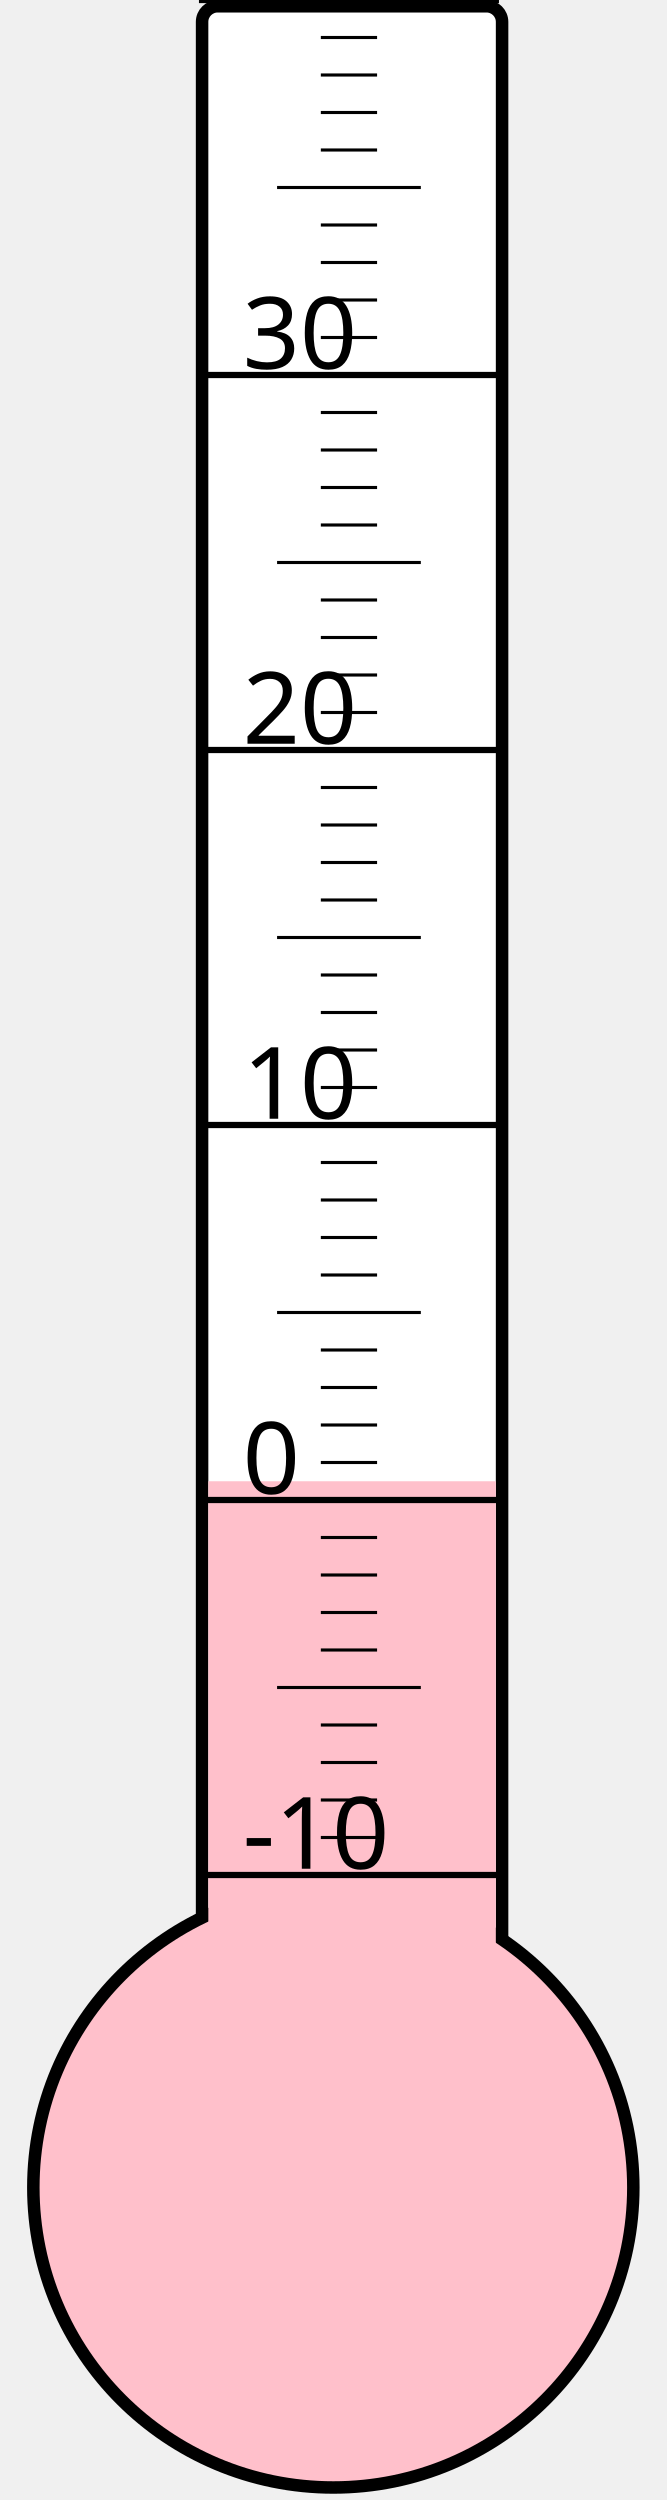
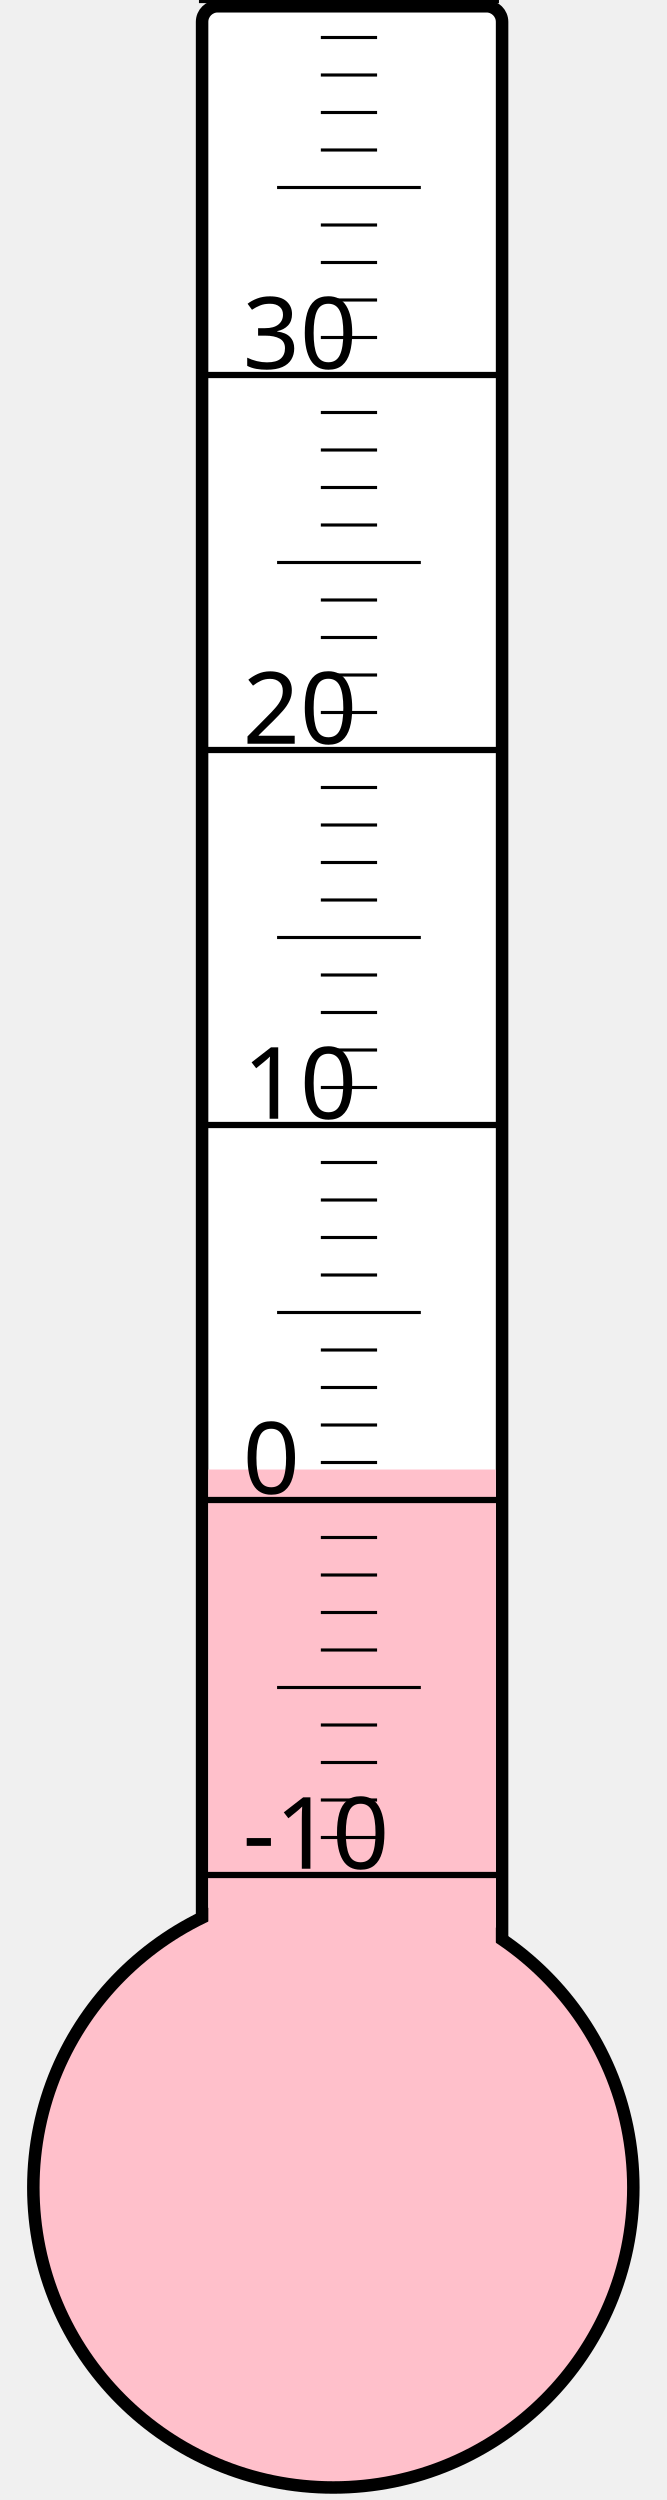
<svg xmlns="http://www.w3.org/2000/svg" width="40px" height="150px" viewBox="0 0 200 800">
  <rect width="200" height="800" x="0" y="0" style="fill: #ffffeb; fill-opacity: 0;" />
  <rect width="96" height="680" x="58" y="2" rx="5" ry="5" style="fill: white; fill-opacity: 1; stroke: black; stroke-width: 4;" />
  <circle cx="100" cy="700" r="96" style="fill: pink; stroke: black; stroke-width: 4;" />
-   <rect width="92" height="226.0" x="60" y="474.0" style="fill: pink; fill-opacity: 1; stroke-width: 0;" />
+   <rect width="92" height="229.75" x="60" y="470.25" style="fill: pink; fill-opacity: 1; stroke-width: 0;" />
  <text x="71" y="598" style="font-family: sans-serif; font-size: 24pt;">-10</text>
  <text x="71" y="478" style="font-family: sans-serif; font-size: 24pt;">0</text>
  <text x="71" y="358" style="font-family: sans-serif; font-size: 24pt;">10</text>
  <text x="71" y="238" style="font-family: sans-serif; font-size: 24pt;">20</text>
  <text x="71" y="118" style="font-family: sans-serif; font-size: 24pt;">30</text>
  <g style="stroke: black;">
    <line x1="57" y1="600" x2="153" y2="600" style="stroke-width: 2;" />
    <line x1="96" y1="588" x2="114" y2="588" style="stroke-width: 1;" />
    <line x1="96" y1="576" x2="114" y2="576" style="stroke-width: 1;" />
    <line x1="96" y1="564" x2="114" y2="564" style="stroke-width: 1;" />
    <line x1="96" y1="552" x2="114" y2="552" style="stroke-width: 1;" />
    <line x1="82" y1="540" x2="128" y2="540" style="stroke-width: 1;" />
    <line x1="96" y1="528" x2="114" y2="528" style="stroke-width: 1;" />
    <line x1="96" y1="516" x2="114" y2="516" style="stroke-width: 1;" />
    <line x1="96" y1="504" x2="114" y2="504" style="stroke-width: 1;" />
    <line x1="96" y1="492" x2="114" y2="492" style="stroke-width: 1;" />
    <line x1="57" y1="480" x2="153" y2="480" style="stroke-width: 2;" />
    <line x1="96" y1="468" x2="114" y2="468" style="stroke-width: 1;" />
    <line x1="96" y1="456" x2="114" y2="456" style="stroke-width: 1;" />
    <line x1="96" y1="444" x2="114" y2="444" style="stroke-width: 1;" />
    <line x1="96" y1="432" x2="114" y2="432" style="stroke-width: 1;" />
    <line x1="82" y1="420" x2="128" y2="420" style="stroke-width: 1;" />
    <line x1="96" y1="408" x2="114" y2="408" style="stroke-width: 1;" />
    <line x1="96" y1="396" x2="114" y2="396" style="stroke-width: 1;" />
    <line x1="96" y1="384" x2="114" y2="384" style="stroke-width: 1;" />
    <line x1="96" y1="372" x2="114" y2="372" style="stroke-width: 1;" />
    <line x1="57" y1="360" x2="153" y2="360" style="stroke-width: 2;" />
    <line x1="96" y1="348" x2="114" y2="348" style="stroke-width: 1;" />
    <line x1="96" y1="336" x2="114" y2="336" style="stroke-width: 1;" />
    <line x1="96" y1="324" x2="114" y2="324" style="stroke-width: 1;" />
    <line x1="96" y1="312" x2="114" y2="312" style="stroke-width: 1;" />
    <line x1="82" y1="300" x2="128" y2="300" style="stroke-width: 1;" />
    <line x1="96" y1="288" x2="114" y2="288" style="stroke-width: 1;" />
    <line x1="96" y1="276" x2="114" y2="276" style="stroke-width: 1;" />
    <line x1="96" y1="264" x2="114" y2="264" style="stroke-width: 1;" />
    <line x1="96" y1="252" x2="114" y2="252" style="stroke-width: 1;" />
    <line x1="57" y1="240" x2="153" y2="240" style="stroke-width: 2;" />
    <line x1="96" y1="228" x2="114" y2="228" style="stroke-width: 1;" />
    <line x1="96" y1="216" x2="114" y2="216" style="stroke-width: 1;" />
    <line x1="96" y1="204" x2="114" y2="204" style="stroke-width: 1;" />
    <line x1="96" y1="192" x2="114" y2="192" style="stroke-width: 1;" />
    <line x1="82" y1="180" x2="128" y2="180" style="stroke-width: 1;" />
    <line x1="96" y1="168" x2="114" y2="168" style="stroke-width: 1;" />
    <line x1="96" y1="156" x2="114" y2="156" style="stroke-width: 1;" />
    <line x1="96" y1="144" x2="114" y2="144" style="stroke-width: 1;" />
    <line x1="96" y1="132" x2="114" y2="132" style="stroke-width: 1;" />
    <line x1="57" y1="120" x2="153" y2="120" style="stroke-width: 2;" />
    <line x1="96" y1="108" x2="114" y2="108" style="stroke-width: 1;" />
    <line x1="96" y1="96" x2="114" y2="96" style="stroke-width: 1;" />
    <line x1="96" y1="84" x2="114" y2="84" style="stroke-width: 1;" />
    <line x1="96" y1="72" x2="114" y2="72" style="stroke-width: 1;" />
    <line x1="82" y1="60" x2="128" y2="60" style="stroke-width: 1;" />
    <line x1="96" y1="48" x2="114" y2="48" style="stroke-width: 1;" />
    <line x1="96" y1="36" x2="114" y2="36" style="stroke-width: 1;" />
    <line x1="96" y1="24" x2="114" y2="24" style="stroke-width: 1;" />
    <line x1="96" y1="12" x2="114" y2="12" style="stroke-width: 1;" />
    <line x1="57" y1="0" x2="153" y2="0" style="stroke-width: 2;" />
  </g>
</svg>
